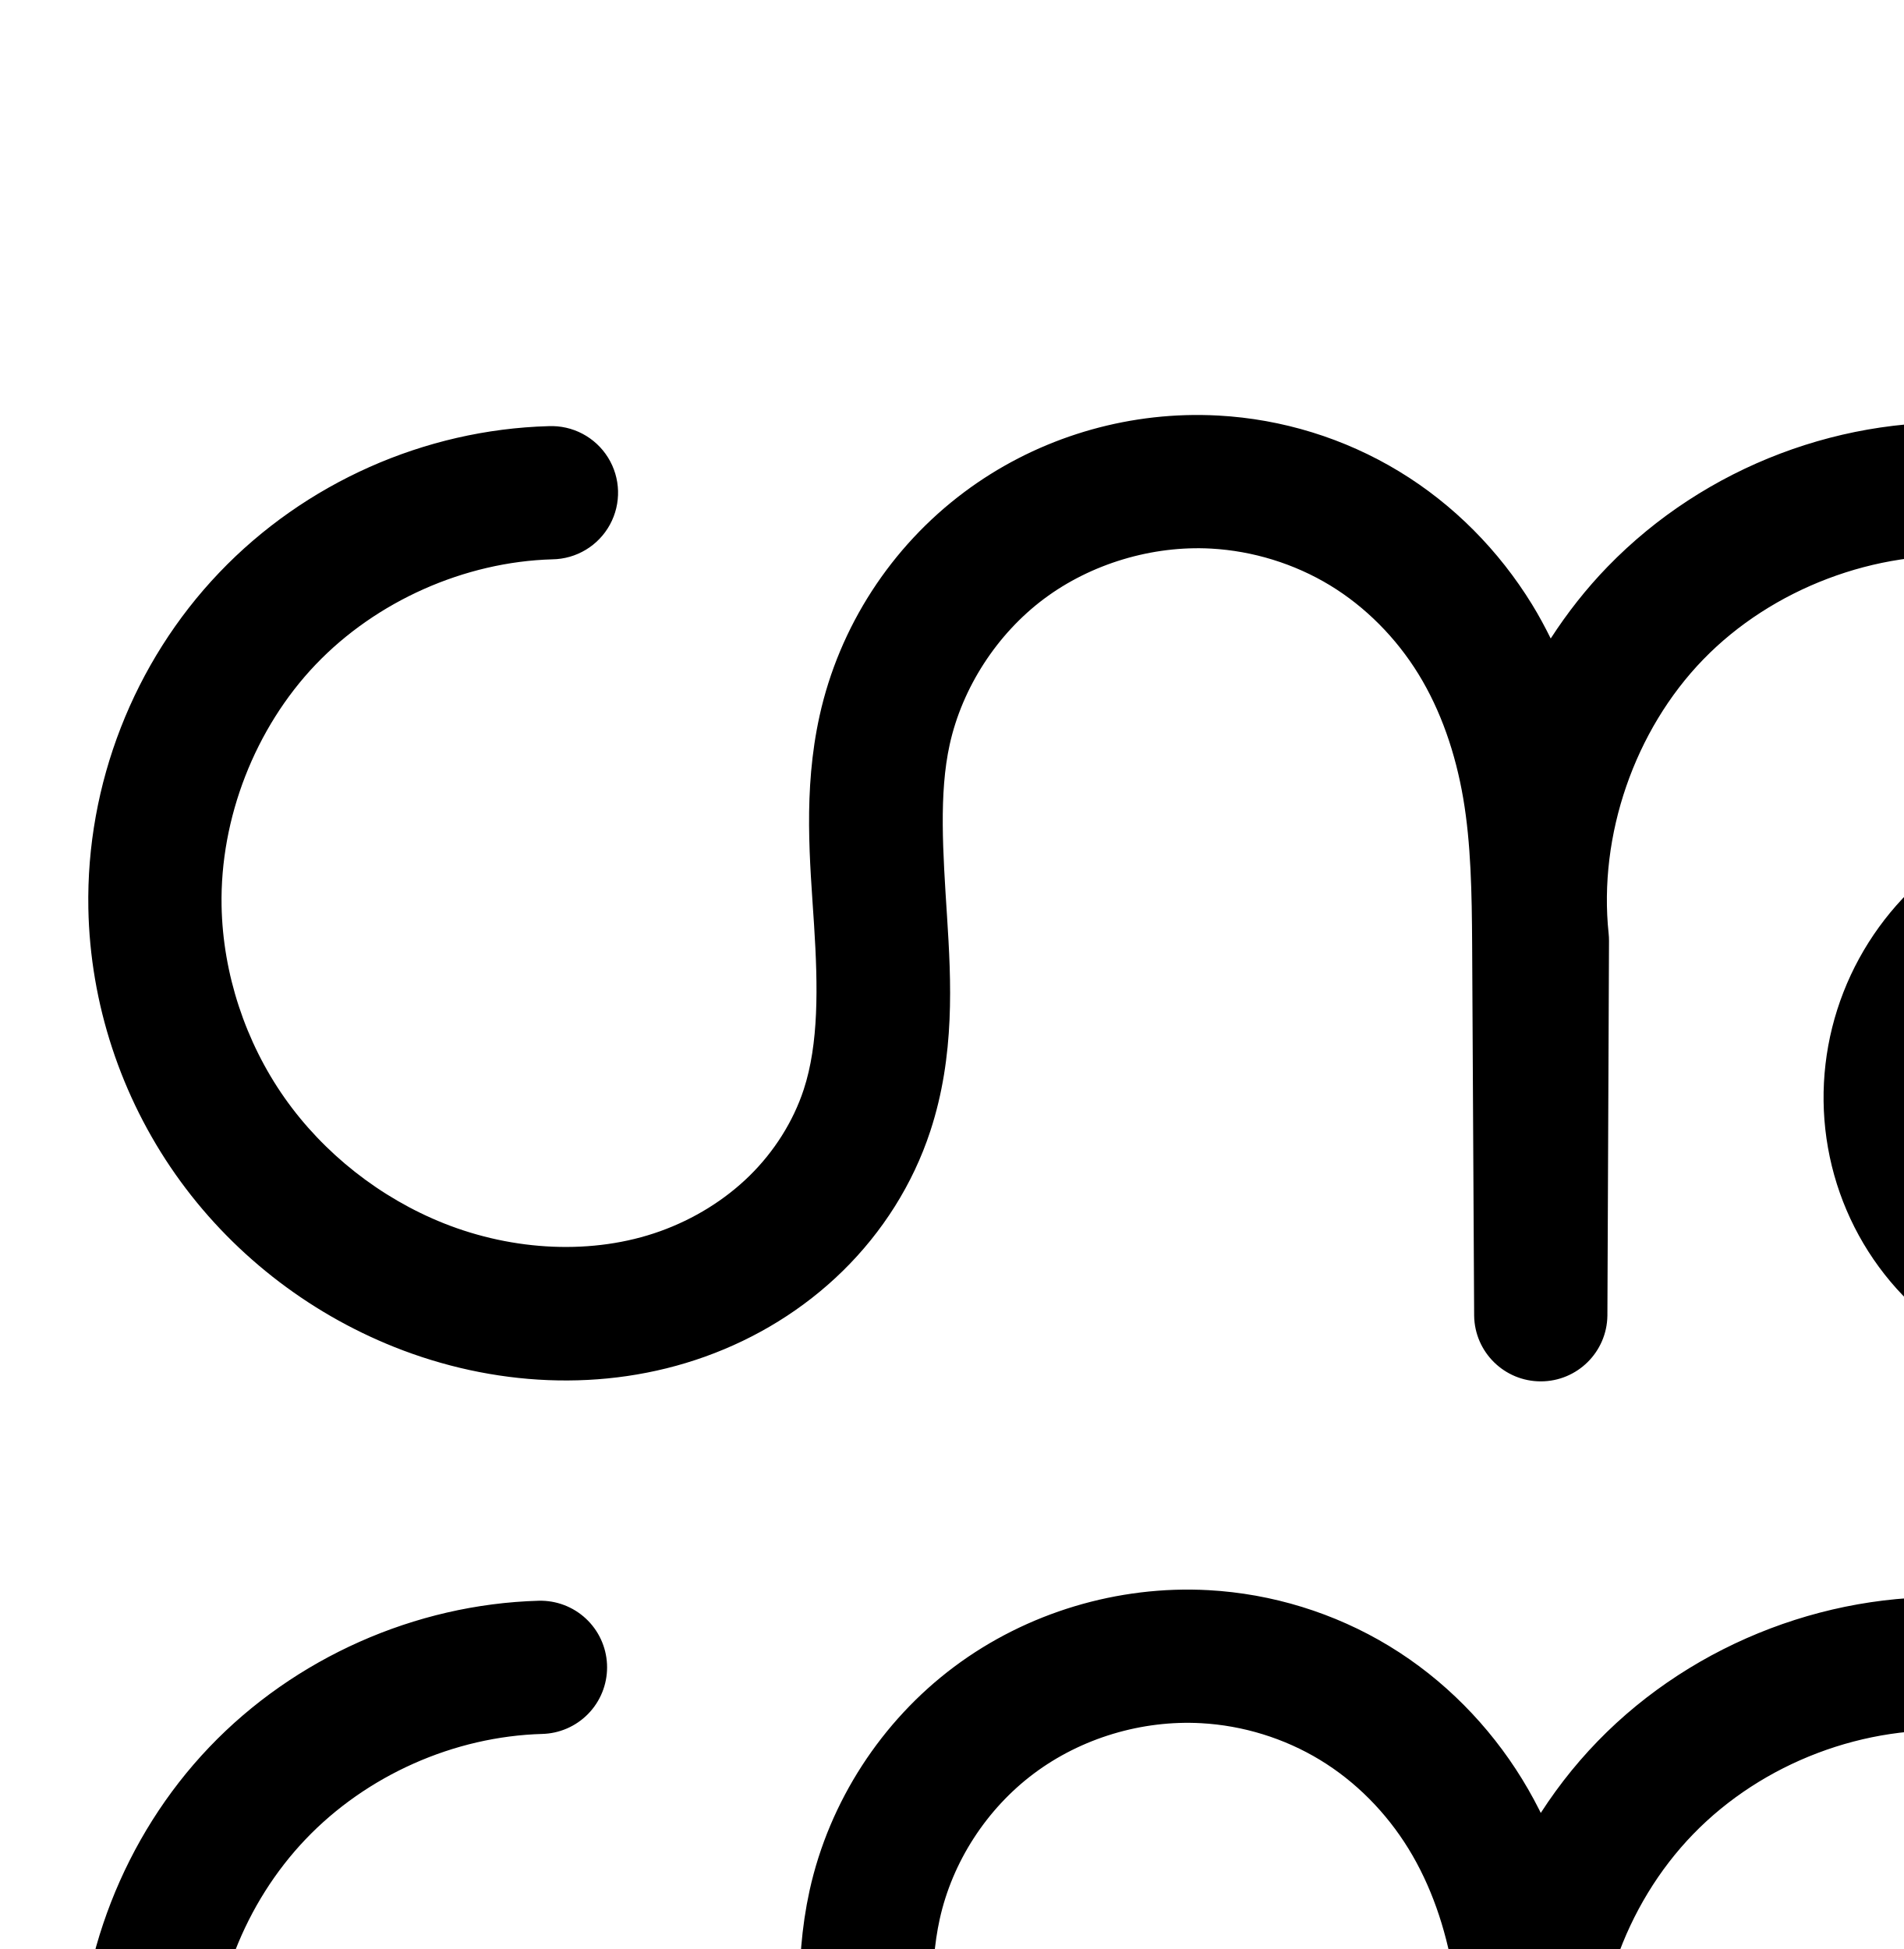
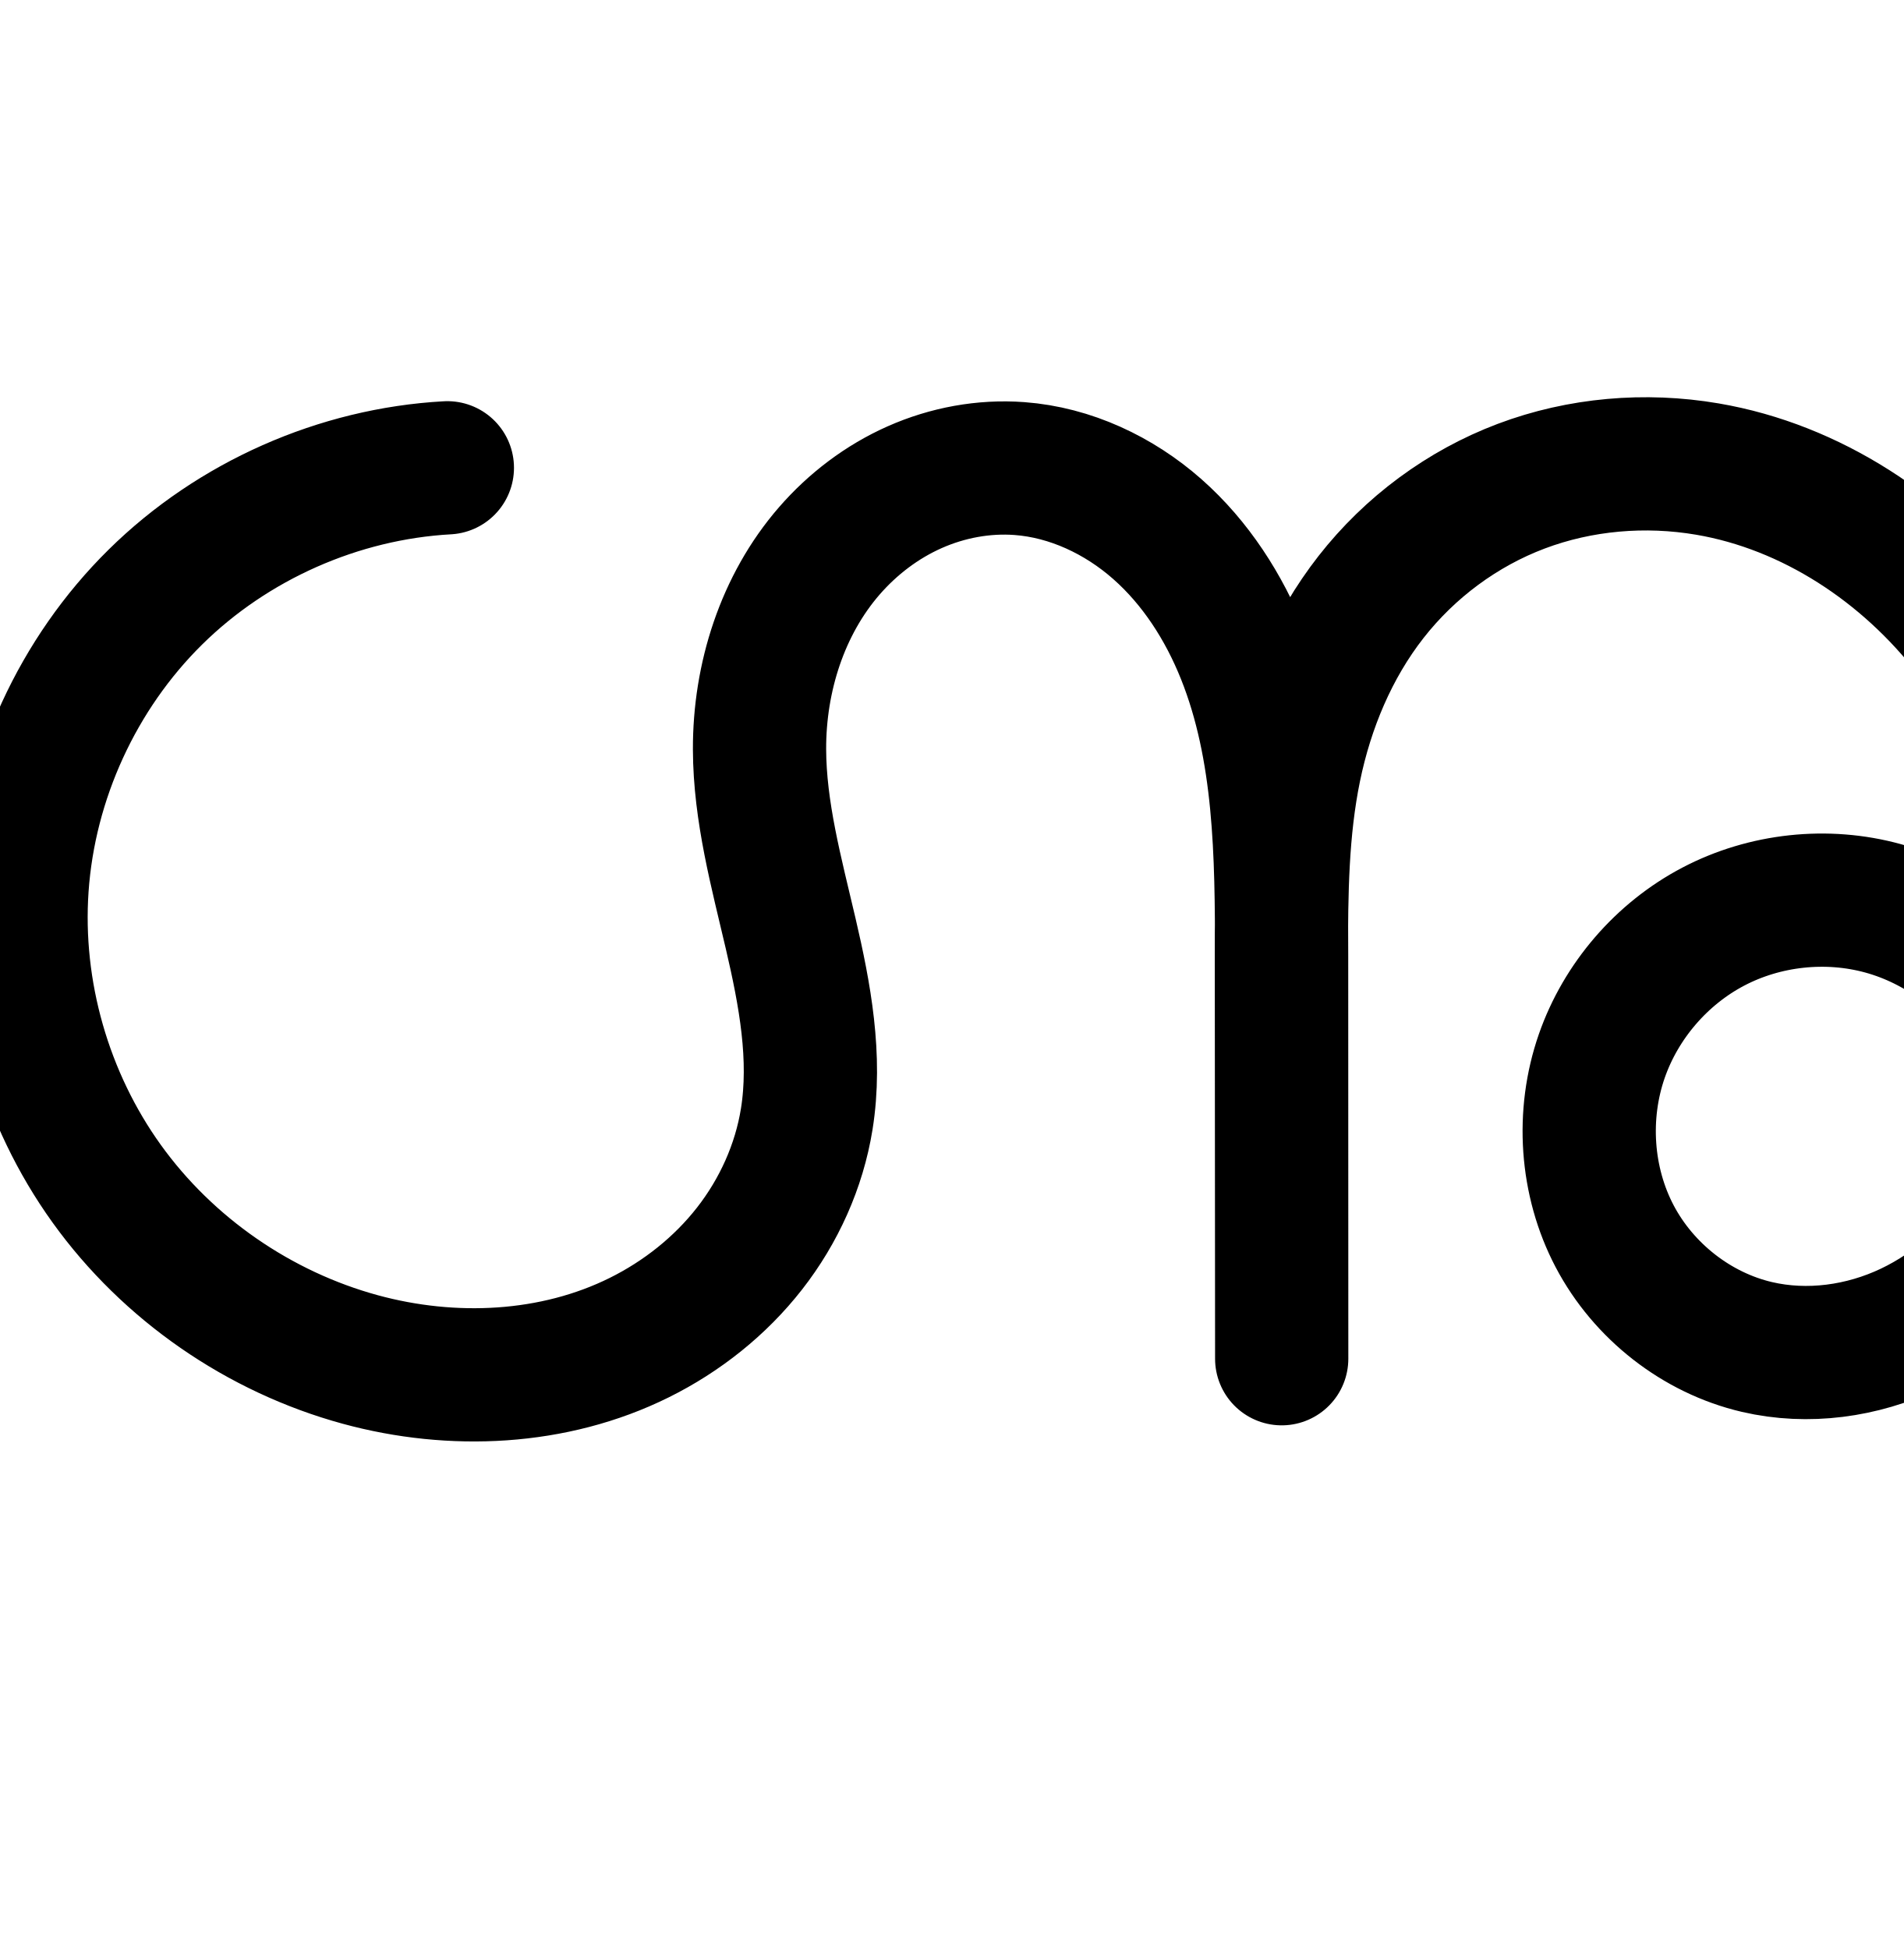
<svg xmlns="http://www.w3.org/2000/svg" width="2000" height="2048" id="svg2992" version="1.1">
  <defs id="defs5498">
    </defs>
  <g id="layer1" transform="translate(0,1048)">
-     <path style="fill:none;fill-rule:evenodd;stroke:#000000;stroke-width:140;stroke-linecap:round;stroke-linejoin:round;stroke-miterlimit:4;stroke-dasharray:none;stroke-opacity:1" d="m 2430.115,1446.268 c 23.475,-48.762 29.745,-105.6 17.463,-158.307 -12.283,-52.706 -43.033,-100.918 -85.646,-134.279 -42.613,-33.361 -96.796,-51.642 -150.909,-50.916 -54.114,0.726 -107.786,20.454 -149.489,54.946 -30.951,25.6 -55.31,59.134 -69.934,96.543 -14.625,37.409 -19.467,78.615 -13.754,118.372 5.713,39.758 21.984,77.97 46.813,109.542 24.829,31.573 58.166,56.414 95.579,71.029 49.908,19.496 106.386,20.426 157.742,5.148 51.357,-15.277 97.523,-46.316 133.152,-86.335 35.628,-40.019 60.888,-88.788 75.721,-140.275 14.832,-51.487 19.41,-105.656 16.243,-159.143 -6.887,-116.322 -51.549,-230.923 -129.182,-317.821 -77.633,-86.898 -188.425,-144.667 -304.62,-153.448 -124.973,-9.444 -253.145,39.168 -340.424,129.112 -87.279,89.944 -132.014,219.519 -118.817,344.152 l -1.692,393.859 -2.101,-389.35 c -0.299,-55.424 -1.041,-111.115 -10.374,-165.749 -9.333,-54.634 -27.329,-108.13 -56.357,-155.346 -29.028,-47.216 -68.986,-87.817 -116.37,-116.571 -47.383,-28.754 -101.931,-45.559 -157.273,-48.601 -78.545,-4.317 -158.432,19.548 -221.425,66.663 -62.993,47.115 -108.527,117.188 -125.479,194.003 -14.438,65.422 -8.569,133.36 -4.293,200.22 4.277,66.859 6.667,135.548 -14.207,199.209 -14.702,44.837 -40.768,85.768 -74.446,118.817 -33.679,33.049 -74.866,58.239 -119.281,74.172 -88.829,31.865 -189.155,25.786 -276.818,-9.161 -79.508,-31.696 -149.626,-86.749 -198.812,-156.798 -49.186,-70.049 -77.185,-154.869 -78.792,-240.447 C 150.245,1028.248 193.676,916.799 270.498,836.287 347.32,755.774 456.61,707.166 567.85,704.036" id="path4370-92-6-1-7-4" />
-     <path style="color:#000000;font-style:normal;font-variant:normal;font-weight:normal;font-stretch:normal;font-size:medium;line-height:normal;font-family:sans-serif;text-indent:0;text-align:start;text-decoration:none;text-decoration-line:none;text-decoration-style:solid;text-decoration-color:#000000;letter-spacing:normal;word-spacing:normal;text-transform:none;direction:ltr;block-progression:tb;writing-mode:lr-tb;baseline-shift:baseline;text-anchor:start;white-space:normal;clip-rule:nonzero;display:inline;overflow:visible;visibility:visible;opacity:1;isolation:auto;mix-blend-mode:normal;color-interpolation:sRGB;color-interpolation-filters:linearRGB;solid-color:#000000;solid-opacity:1;fill:#000000;fill-opacity:1;fill-rule:evenodd;stroke:none;stroke-width:140;stroke-linecap:round;stroke-linejoin:round;stroke-miterlimit:4;stroke-dasharray:none;stroke-dashoffset:0;stroke-opacity:1;color-rendering:auto;image-rendering:auto;shape-rendering:auto;text-rendering:auto;enable-background:accumulate" d="m 1262.359,-611.916 c -89.239,-0.983 -177.481,27.349 -249.336,81.092 -76.695,57.363 -131.202,141.147 -151.908,234.973 -17.496,79.278 -10.004,153.97 -5.795,219.773 4.188,65.469 4.871,124.939 -10.865,172.932 -10.999,33.545 -31.015,65.205 -56.959,90.664 -26.006,25.52 -58.6,45.588 -93.889,58.246 -70.399,25.253 -154.069,20.881 -227.26,-8.297 -66.759,-26.614 -126.328,-73.44 -167.447,-132 -41.094,-58.524 -64.755,-130.348 -66.092,-201.533 -1.731,-92.18 35.176,-186.884 98.822,-253.588 63.646,-66.704 156.516,-108.01 248.676,-110.604 a 70.007,70.007 0 1 0 -3.938,-139.943 c -130.318,3.667 -256.029,59.579 -346.027,153.9 -89.998,94.322 -139.955,222.514 -137.508,352.861 1.877,99.97 34.214,197.786 91.492,279.359 57.253,81.538 137.921,144.815 230.178,181.594 102.135,40.717 219.115,48.503 326.375,10.027 53.541,-19.206 103.323,-49.522 144.674,-90.1 41.413,-40.639 73.529,-90.839 91.934,-146.969 26.011,-79.33 21.915,-157.239 17.549,-225.488 -4.344,-67.915 -8.589,-129.101 2.791,-180.666 13.198,-59.805 49.757,-116.166 99.049,-153.033 49.342,-36.904 113.825,-56.221 175.658,-52.822 43.752,2.405 87.444,15.881 124.799,38.549 37.32,22.647 69.658,55.336 93.053,93.389 23.433,38.116 38.894,83.084 46.988,130.471 8.107,47.458 9.078,99.287 9.375,154.34 l 2.102,389.35 a 70.007,70.007 0 0 0 140,-0.076 L 1690.541,-59.375 a 70.007,70.007 0 0 0 -0.389,-7.672 c -10.918,-103.108 27.238,-213.623 99.443,-288.033 72.205,-74.41 181.522,-115.871 284.912,-108.059 96.524,7.294 191.836,56.566 257.693,130.283 52.864,59.173 88.559,134.985 103.848,214.701 -6.552,-6.124 -13.375,-11.987 -20.477,-17.547 -55.518,-43.464 -124.499,-66.737 -195,-65.791 -70.501,0.946 -138.833,26.061 -193.164,70.998 -40.187,33.239 -71.459,76.251 -90.516,124.996 a 70.007,70.007 0 0 0 0,0.002 c -19.064,48.764 -25.321,101.805 -17.848,153.814 7.476,52.03 28.47,101.393 61.078,142.857 32.621,41.481 75.806,73.692 125.133,92.961 65.877,25.734 137.628,26.539 203.172,7.041 65.204,-19.396 121.829,-57.861 165.475,-106.885 43.482,-48.841 73.273,-106.941 90.703,-167.443 17.387,-60.355 22.424,-122.414 18.857,-182.658 -7.782,-131.438 -57.741,-260.567 -146.859,-360.32 -89.409,-100.079 -215.682,-166.345 -351.547,-176.611 -146.557,-11.075 -293.581,44.686 -395.934,150.164 -22.519,23.206 -42.408,48.6 -59.818,75.498 -6.015,-12.144 -12.461,-24.141 -19.656,-35.844 -34.662,-56.379 -82.239,-104.893 -139.685,-139.754 -57.412,-34.84 -122.814,-54.972 -189.746,-58.65 -5.954,-0.327 -11.908,-0.524 -17.857,-0.59 z m 960.092,550.41 c 37.726,-0.506 77.11,12.783 106.818,36.041 29.708,23.258 52.06,58.302 60.623,95.047 8.521,36.565 4.028,77.645 -12.143,111.545 -2.742,3.427 -5.515,6.821 -8.412,10.074 -27.611,31.014 -63.318,54.629 -100.828,65.787 -37.17,11.057 -78.373,10.002 -112.312,-3.256 -25.499,-9.961 -48.988,-27.435 -66.025,-49.1 -17.05,-21.681 -28.599,-48.741 -32.549,-76.227 -3.952,-27.506 -0.525,-56.875 9.66,-82.93 10.193,-26.072 27.638,-50.127 49.353,-68.088 29.074,-24.047 68.088,-38.388 105.814,-38.895 z" id="path4370-92-6-1-7-4-8" />
+     <path style="fill:none;fill-rule:evenodd;stroke:#000000;stroke-width:70;stroke-linecap:round;stroke-linejoin:round;stroke-miterlimit:4;stroke-dasharray:none;stroke-opacity:1" d="m -1144.448,193.995 c 11.884,-58.974 0.594,-122.302 -30.939,-173.536 -31.532,-51.234 -82.981,-89.846 -140.985,-105.807 -58.004,-15.962 -121.964,-9.108 -175.269,18.78 -53.305,27.888 -95.406,76.524 -115.367,133.276 -21.289,60.525 -16.915,129.859 12.92,186.66 29.836,56.8 84.968,99.979 147.547,114.131 52.364,11.842 108.469,3.581 156.774,-19.847 48.305,-23.427 88.884,-61.487 118.32,-106.384 58.872,-89.793 72.261,-202.884 62.367,-309.799 -10.395,-112.33 -45.638,-223.845 -112.078,-315.014 -66.44,-91.169 -165.64,-160.546 -276.741,-180.106 -64.202,-11.303 -131.464,-5.776 -192.488,17.155 -61.023,22.931 -115.273,63.27 -155.394,114.651 -40.121,51.381 -65.791,113.179 -78.878,177.041 -13.087,63.862 -13.756,129.531 -13.709,194.72 l 0.308,433.818 -0.102,-433.309 c -0.025,-105.639 -0.802,-214.24 -40.027,-312.327 -19.613,-49.043 -48.919,-94.738 -88.535,-129.674 -39.616,-34.935 -89.893,-58.653 -142.567,-62.57 -36.925,-2.746 -74.418,4.236 -108.272,19.231 -33.854,14.995 -64.06,37.909 -88.348,65.857 -48.576,55.895 -72.416,131.015 -72.206,205.068 0.183,64.583 17.528,127.69 32.212,190.582 14.684,62.892 26.858,128.001 16.596,191.764 -7.832,48.668 -28.794,94.994 -59.142,133.838 -30.348,38.844 -69.943,70.226 -114.111,92.113 -88.336,43.775 -193.302,48.483 -288.413,22.532 -104.588,-28.537 -198.907,-93.647 -262.211,-181.656 -63.304,-88.009 -95.048,-198.345 -87.629,-306.503 7.699,-112.253 57.685,-221.103 137.811,-300.096 80.126,-78.994 189.675,-127.426 302.027,-133.528" id="path4370-92-6-1-7-5-7-8-2" />
+     <path style="fill:none;fill-rule:evenodd;stroke:#000000;stroke-width:140;stroke-linecap:round;stroke-linejoin:round;stroke-miterlimit:4;stroke-dasharray:none;stroke-opacity:1" d="m 2152.87,191.032 c 12.309,-59.991 0.986,-124.507 -31.017,-176.72 -32.003,-52.214 -84.352,-91.584 -143.396,-107.841 -59.044,-16.258 -124.168,-9.235 -178.387,19.237 -54.22,28.472 -96.972,78.098 -117.107,135.934 -21.409,61.494 -16.777,131.812 13.525,189.446 30.302,57.634 86.08,101.52 149.492,116.314 53.377,12.452 110.717,4.503 160.213,-19.039 49.496,-23.542 91.206,-62.144 121.402,-107.886 60.391,-91.484 73.67,-207.399 61.206,-316.308 -12.63,-110.36 -50.832,-219.071 -118.744,-306.973 -67.912,-87.902 -166.75,-153.667 -276.251,-172.326 -65.259,-11.12 -133.511,-5.342 -195.457,18.004 -61.947,23.346 -117.044,64.275 -157.824,116.424 -40.78,52.148 -66.905,114.881 -80.228,179.726 -13.322,64.845 -14.006,131.534 -13.957,197.733 l 0.313,422.985 -0.104,-422.467 c -0.026,-107.367 -0.802,-217.74 -40.629,-317.446 -19.914,-49.853 -49.677,-96.31 -89.927,-131.833 -40.249,-35.523 -91.344,-59.646 -144.88,-63.628 -37.525,-2.791 -75.627,4.311 -110.027,19.56 -34.4,15.249 -65.087,38.548 -89.758,66.96 -49.342,56.824 -73.534,133.172 -73.31,208.429 0.195,65.649 17.822,129.798 32.741,193.73 14.919,63.932 27.28,130.118 16.843,194.933 -7.962,49.445 -29.254,96.512 -60.079,135.983 -30.825,39.472 -71.042,71.368 -115.908,93.621 -89.732,44.507 -196.377,49.335 -293.012,22.984 C 272.298,351.58 176.446,285.374 112.141,195.899 47.837,106.424 15.63,-5.731 23.204,-115.656 c 7.859,-114.051 58.641,-224.635 140.027,-304.921 81.385,-80.286 192.649,-129.56 306.797,-135.867" id="path4370-92-6-1-7-5-7-8-2-7" />
+     <path style="color:#000000;font-style:normal;font-variant:normal;font-weight:normal;font-stretch:normal;font-size:medium;line-height:normal;font-family:sans-serif;text-indent:0;text-align:start;text-decoration:none;text-decoration-line:none;text-decoration-style:solid;text-decoration-color:#000000;letter-spacing:normal;word-spacing:normal;text-transform:none;direction:ltr;block-progression:tb;writing-mode:lr-tb;baseline-shift:baseline;text-anchor:start;white-space:normal;clip-rule:nonzero;display:inline;overflow:visible;visibility:visible;opacity:1;isolation:auto;mix-blend-mode:normal;color-interpolation:sRGB;color-interpolation-filters:linearRGB;solid-color:#000000;solid-opacity:1;fill:#000000;fill-opacity:1;fill-rule:evenodd;stroke:none;stroke-width:70;stroke-linecap:round;stroke-linejoin:round;stroke-miterlimit:4;stroke-dasharray:none;stroke-dashoffset:0;stroke-opacity:1;color-rendering:auto;image-rendering:auto;shape-rendering:auto;text-rendering:auto;enable-background:accumulate" d="m -1331.691,691.754 c -44.564,0.95 -88.995,9.2 -131.006,24.986 -67.281,25.283 -126.599,69.435 -170.67,125.875 -25.064,32.099 -44.611,67.634 -59.531,104.84 -3.784,-12.191 -7.982,-24.322 -12.793,-36.352 -21.293,-53.245 -53.334,-103.642 -97.883,-142.928 -44.74,-39.454 -101.67,-66.654 -163.121,-71.225 -43.048,-3.202 -86.116,4.892 -125.041,22.133 -38.878,17.22 -73.093,43.258 -100.592,74.9 -55.042,63.335 -81.02,146.493 -80.789,228.125 0.2,70.785 18.655,136.444 33.131,198.441 14.442,61.854 25.101,122.46 16.123,178.246 -6.829,42.435 -25.318,83.483 -52.168,117.85 -26.886,34.412 -62.372,62.628 -102.07,82.301 -79.347,39.321 -175.895,44.074 -263.66,20.127 -96.701,-26.385 -184.551,-87.054 -243.01,-168.328 -58.445,-81.255 -87.966,-183.934 -81.125,-283.67 7.097,-103.477 53.604,-204.749 127.465,-277.566 73.861,-72.818 175.784,-117.879 279.351,-123.504 a 35.004,35.004 0 1 0 -3.795,-69.896 c -121.136,6.579 -238.311,58.383 -324.701,143.553 -86.39,85.17 -139.855,201.595 -148.156,322.625 -7.996,116.579 25.973,234.57 94.135,329.334 68.149,94.745 168.935,164.295 281.41,194.984 102.457,27.955 215.841,23.292 313.166,-24.938 48.637,-24.102 92.342,-58.65 126.152,-101.926 33.846,-43.321 57.282,-94.925 66.117,-149.824 11.545,-71.74 -2.142,-141.353 -17.068,-205.283 -14.893,-63.786 -31.132,-124.342 -31.297,-182.723 -0.188,-66.475 21.514,-133.554 63.625,-182.01 21.077,-24.253 47.272,-44.044 76.103,-56.814 28.784,-12.749 60.7,-18.619 91.502,-16.328 43.897,3.265 87.522,23.499 122.014,53.916 34.683,30.585 61.255,71.578 79.188,116.42 33.339,83.368 37.049,178.732 37.439,276.197 -0.028,7.545 -0.126,15.168 -0.121,22.648 l 0.309,433.803 0,0.016 a 35.004,35.004 0 0 0 70,-0.033 l 0,-0.016 0,-0.01 -0.103,-433.285 c -0,-8.166 -0.035,-16.449 -0.057,-24.697 0.299,-56.425 2.184,-111.46 12.848,-163.498 12.171,-59.395 35.978,-116.168 72.178,-162.527 36.17,-46.322 85.354,-82.848 140.119,-103.428 54.829,-20.604 115.935,-25.691 174.107,-15.449 100.686,17.726 192.872,81.652 254.523,166.25 61.909,84.951 95.592,190.407 105.514,297.625 2.297,24.817 3.209,49.827 2.553,74.631 -1.384,-2.413 -2.743,-4.839 -4.203,-7.211 -36.325,-59.022 -94.685,-102.819 -161.506,-121.207 -66.821,-18.388 -139.371,-10.614 -200.779,21.514 -61.408,32.128 -109.164,87.296 -132.16,152.674 -24.563,69.833 -19.681,148.614 14.953,214.549 34.694,66.05 97.608,115.438 170.812,131.992 61.026,13.8 124.793,4.169 179.766,-22.492 54.772,-26.564 99.768,-69.039 132.318,-118.686 9.287,-14.165 17.404,-28.824 24.664,-43.803 a 35.004,35.004 0 0 0 7.375,-15.746 c 0.02,-0.1 0.033,-0.201 0.053,-0.301 37.082,-85.8 44.215,-182.025 35.855,-272.365 C -845.096,1106.801 -881.9,989.226 -952.871,891.84 -1024.1,794.1 -1130.314,719.272 -1251.83,697.879 c -26.337,-4.637 -53.123,-6.695 -79.861,-6.125 z m 188.953,545.537 c 19.322,-0.307 38.635,2.03 57.08,7.106 49.187,13.535 93.726,46.962 120.465,90.408 25.49,41.416 35.346,93.126 27.502,141.193 -6.672,14.599 -14.256,28.703 -23.025,42.078 -26.322,40.147 -62.485,73.791 -104.322,94.082 -41.637,20.194 -90.079,27.084 -133.781,17.201 -51.954,-11.749 -99.304,-48.717 -124.281,-96.268 -25.038,-47.666 -28.903,-107.555 -10.889,-158.772 16.927,-48.125 53.372,-90.228 98.574,-113.877 28.251,-14.781 60.475,-22.64 92.678,-23.152 z" id="path4370-92-6-1-7-5-7-8-2-1" />
  </g>
</svg>
